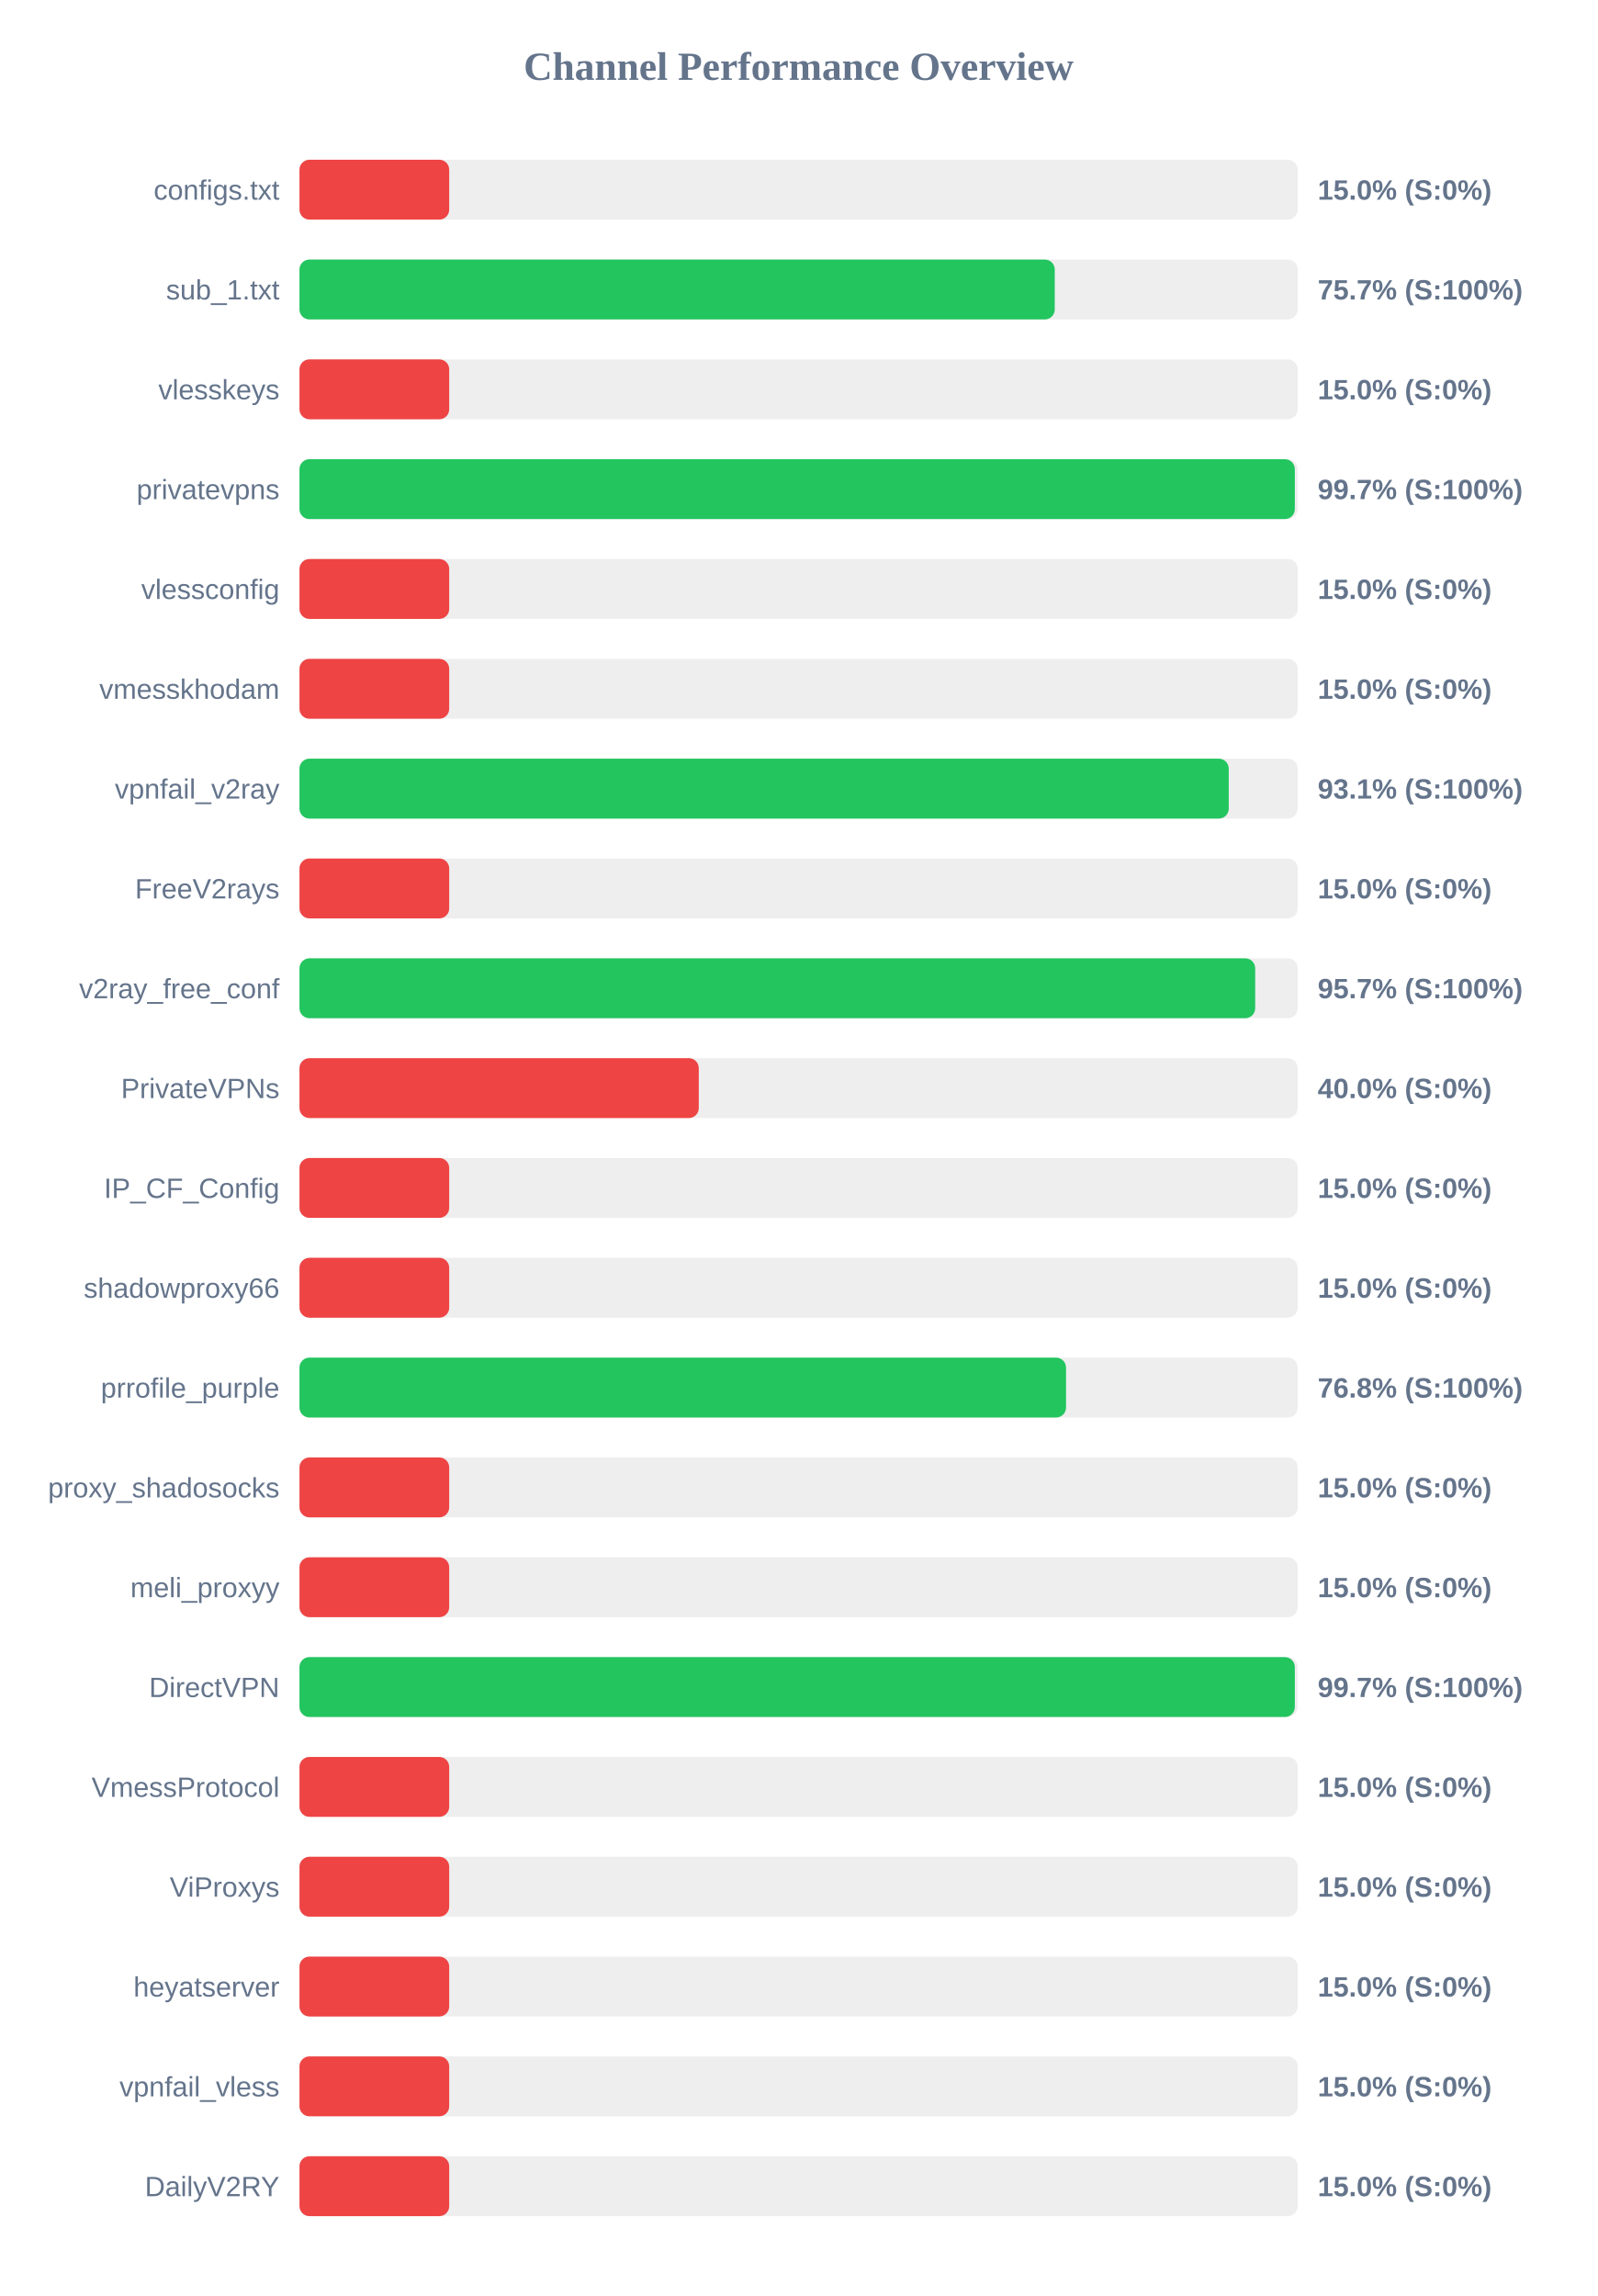
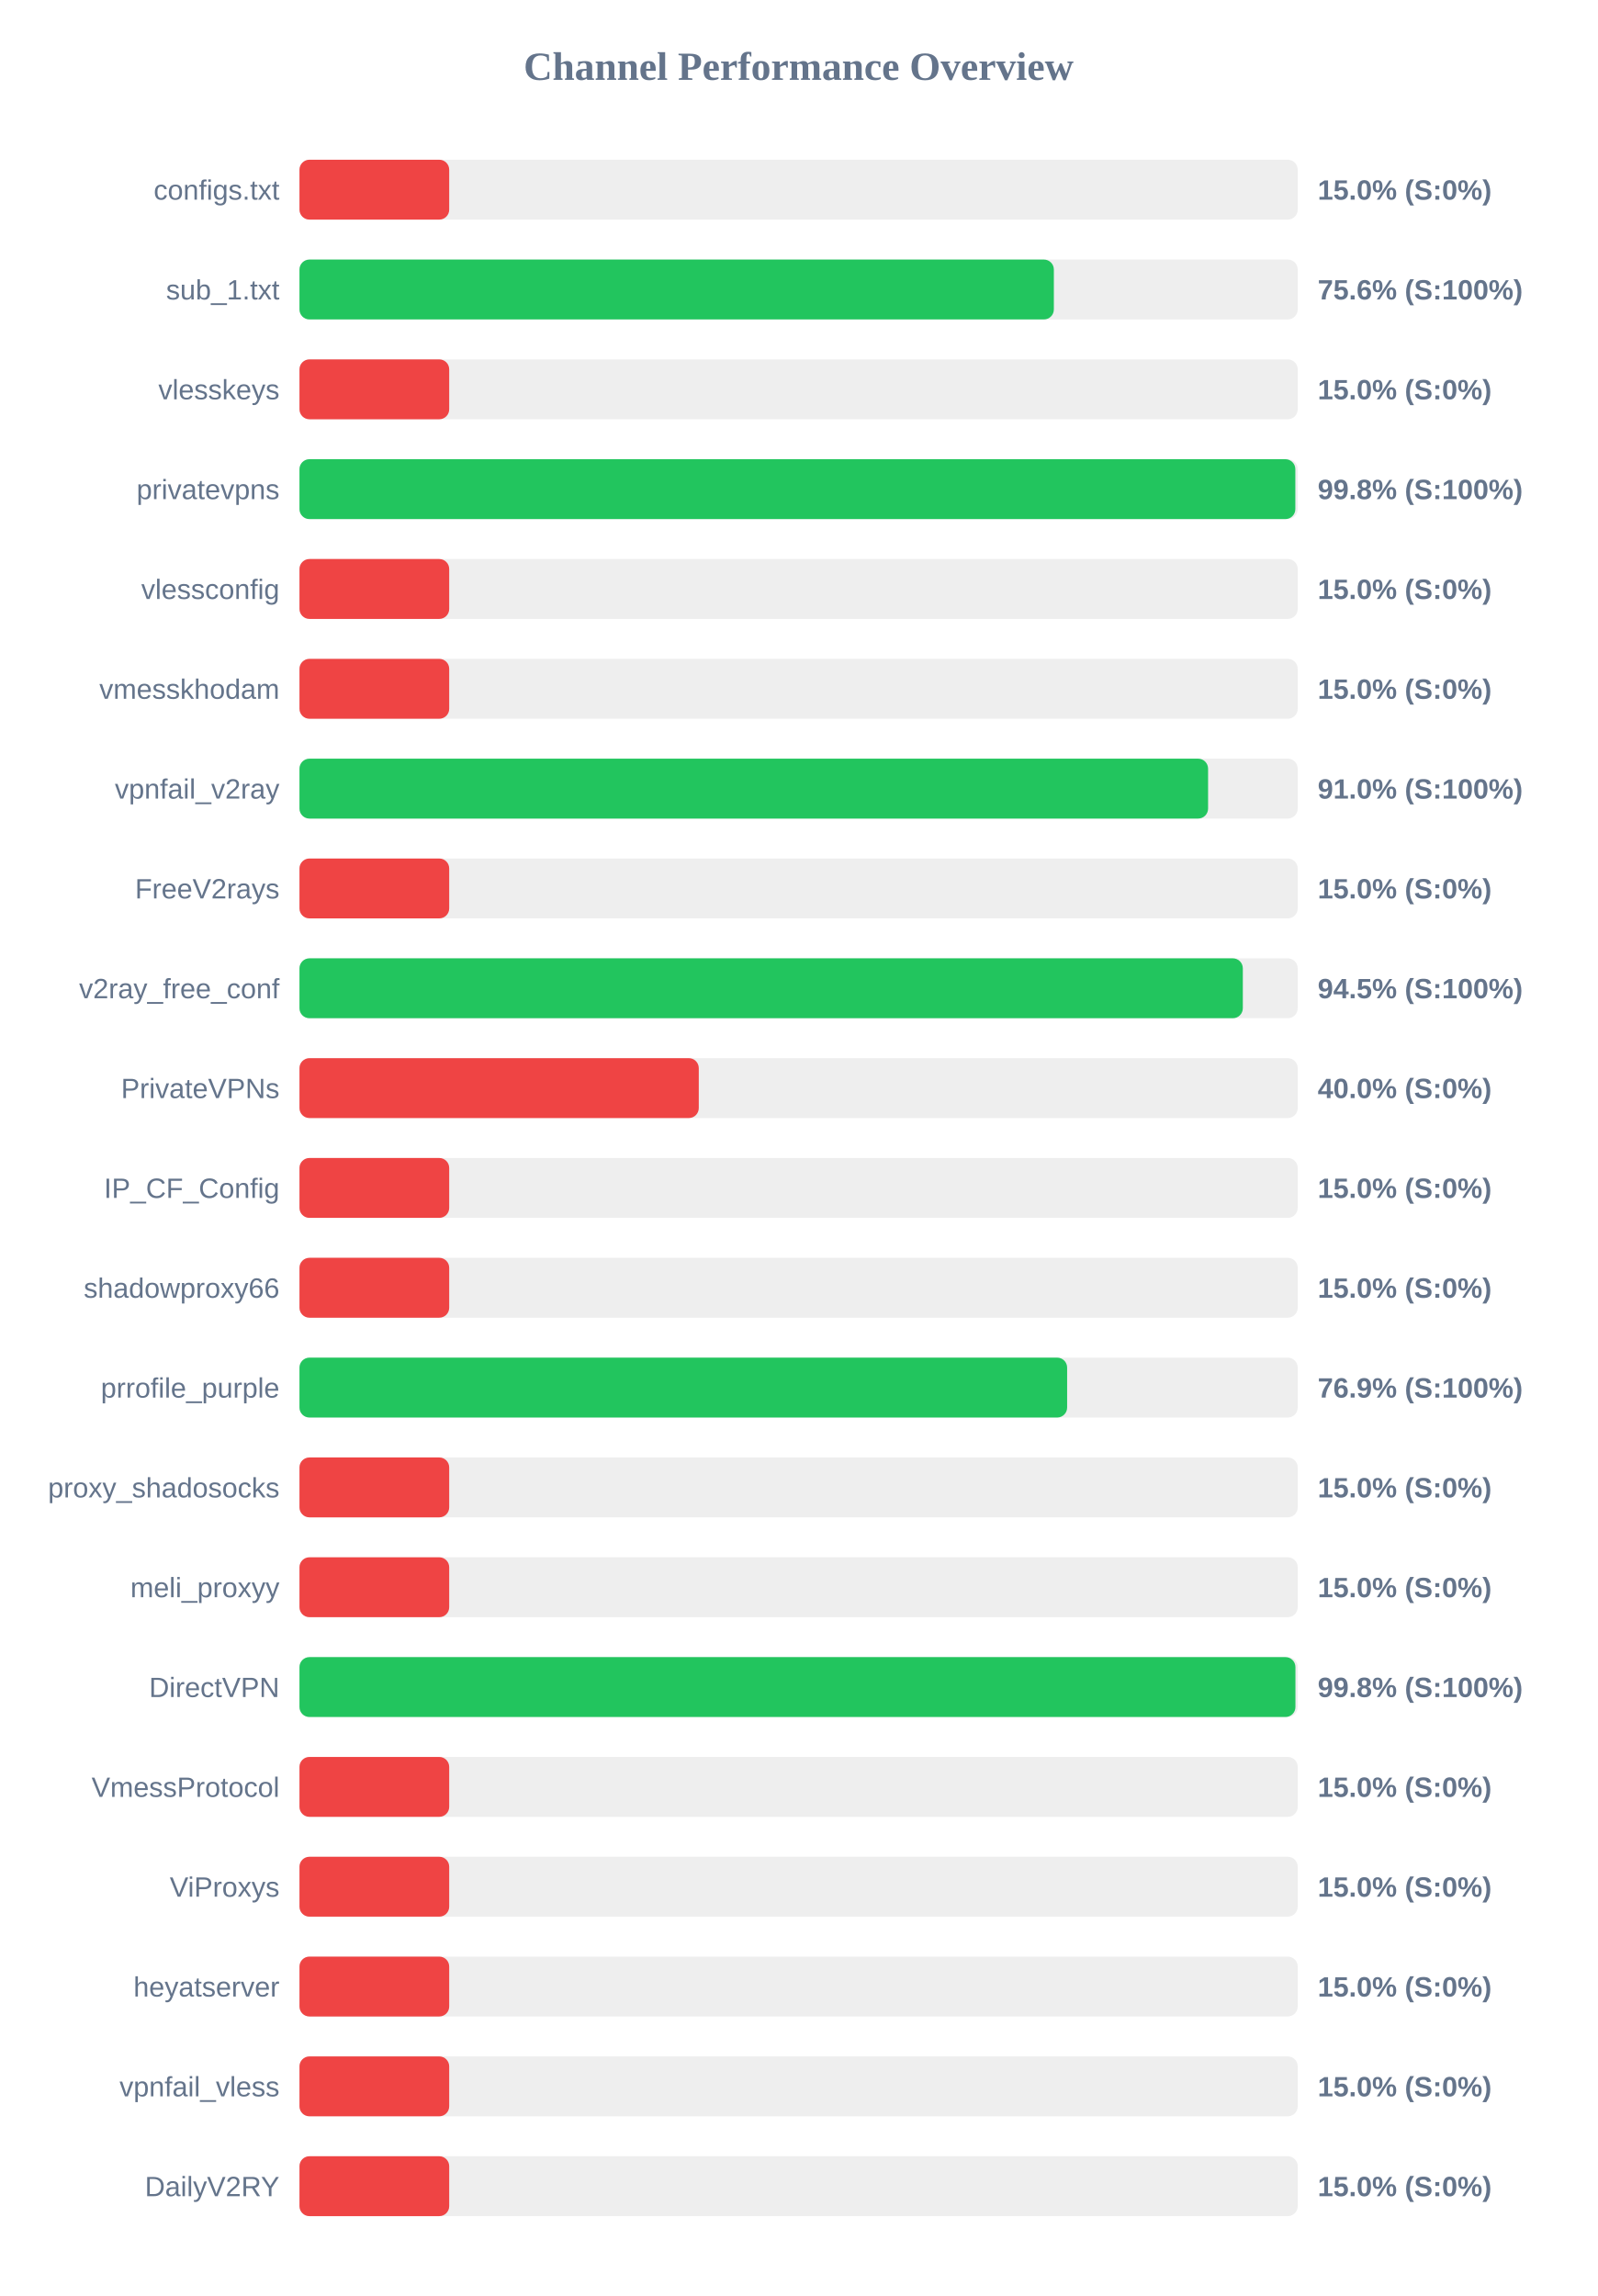
<svg xmlns="http://www.w3.org/2000/svg" width="800" height="1150" version="1.1">
  <style>
        .row { font: 14px Arial; fill: #64748b; }
        .score { font: bold 14px Arial; fill: #64748b; }
    </style>
  <text x="400" y="40" text-anchor="middle" font-size="20px" font-weight="bold" fill="#64748b">Channel Performance Overview</text>
  <rect x="150" y="80" width="500" height="30" fill="#eee" rx="5" />
  <rect x="150" y="80" width="75.0" height="30" fill="#ef4444" rx="5" />
  <text x="140" y="100" text-anchor="end" class="row">configs.txt</text>
  <text x="660" y="100" text-anchor="start" class="score">15.0% (S:0%)</text>
  <rect x="150" y="130" width="500" height="30" fill="#eee" rx="5" />
-   <rect x="150" y="130" width="378.3" height="30" fill="#22c55e" rx="5" />
+   <rect x="150" y="130" width="377.85" height="30" fill="#22c55e" rx="5" />
  <text x="140" y="150" text-anchor="end" class="row">sub_1.txt</text>
-   <text x="660" y="150" text-anchor="start" class="score">75.7% (S:100%)</text>
+   <text x="660" y="150" text-anchor="start" class="score">75.6% (S:100%)</text>
  <rect x="150" y="180" width="500" height="30" fill="#eee" rx="5" />
  <rect x="150" y="180" width="75.0" height="30" fill="#ef4444" rx="5" />
  <text x="140" y="200" text-anchor="end" class="row">vlesskeys</text>
  <text x="660" y="200" text-anchor="start" class="score">15.0% (S:0%)</text>
  <rect x="150" y="230" width="500" height="30" fill="#eee" rx="5" />
-   <rect x="150" y="230" width="498.55" height="30" fill="#22c55e" rx="5" />
+   <rect x="150" y="230" width="498.8" height="30" fill="#22c55e" rx="5" />
  <text x="140" y="250" text-anchor="end" class="row">privatevpns</text>
-   <text x="660" y="250" text-anchor="start" class="score">99.7% (S:100%)</text>
+   <text x="660" y="250" text-anchor="start" class="score">99.8% (S:100%)</text>
  <rect x="150" y="280" width="500" height="30" fill="#eee" rx="5" />
  <rect x="150" y="280" width="75.0" height="30" fill="#ef4444" rx="5" />
  <text x="140" y="300" text-anchor="end" class="row">vlessconfig</text>
  <text x="660" y="300" text-anchor="start" class="score">15.0% (S:0%)</text>
  <rect x="150" y="330" width="500" height="30" fill="#eee" rx="5" />
  <rect x="150" y="330" width="75.0" height="30" fill="#ef4444" rx="5" />
  <text x="140" y="350" text-anchor="end" class="row">vmesskhodam</text>
  <text x="660" y="350" text-anchor="start" class="score">15.0% (S:0%)</text>
  <rect x="150" y="380" width="500" height="30" fill="#eee" rx="5" />
-   <rect x="150" y="380" width="465.45" height="30" fill="#22c55e" rx="5" />
+   <rect x="150" y="380" width="455.1" height="30" fill="#22c55e" rx="5" />
  <text x="140" y="400" text-anchor="end" class="row">vpnfail_v2ray</text>
-   <text x="660" y="400" text-anchor="start" class="score">93.1% (S:100%)</text>
+   <text x="660" y="400" text-anchor="start" class="score">91.0% (S:100%)</text>
  <rect x="150" y="430" width="500" height="30" fill="#eee" rx="5" />
  <rect x="150" y="430" width="75.0" height="30" fill="#ef4444" rx="5" />
  <text x="140" y="450" text-anchor="end" class="row">FreeV2rays</text>
  <text x="660" y="450" text-anchor="start" class="score">15.0% (S:0%)</text>
  <rect x="150" y="480" width="500" height="30" fill="#eee" rx="5" />
-   <rect x="150" y="480" width="478.7" height="30" fill="#22c55e" rx="5" />
+   <rect x="150" y="480" width="472.5" height="30" fill="#22c55e" rx="5" />
  <text x="140" y="500" text-anchor="end" class="row">v2ray_free_conf</text>
-   <text x="660" y="500" text-anchor="start" class="score">95.7% (S:100%)</text>
+   <text x="660" y="500" text-anchor="start" class="score">94.5% (S:100%)</text>
  <rect x="150" y="530" width="500" height="30" fill="#eee" rx="5" />
  <rect x="150" y="530" width="200.0" height="30" fill="#ef4444" rx="5" />
  <text x="140" y="550" text-anchor="end" class="row">PrivateVPNs</text>
  <text x="660" y="550" text-anchor="start" class="score">40.0% (S:0%)</text>
  <rect x="150" y="580" width="500" height="30" fill="#eee" rx="5" />
  <rect x="150" y="580" width="75.0" height="30" fill="#ef4444" rx="5" />
  <text x="140" y="600" text-anchor="end" class="row">IP_CF_Config</text>
  <text x="660" y="600" text-anchor="start" class="score">15.0% (S:0%)</text>
  <rect x="150" y="630" width="500" height="30" fill="#eee" rx="5" />
  <rect x="150" y="630" width="75.0" height="30" fill="#ef4444" rx="5" />
  <text x="140" y="650" text-anchor="end" class="row">shadowproxy66</text>
  <text x="660" y="650" text-anchor="start" class="score">15.0% (S:0%)</text>
  <rect x="150" y="680" width="500" height="30" fill="#eee" rx="5" />
-   <rect x="150" y="680" width="383.95" height="30" fill="#22c55e" rx="5" />
+   <rect x="150" y="680" width="384.5" height="30" fill="#22c55e" rx="5" />
  <text x="140" y="700" text-anchor="end" class="row">prrofile_purple</text>
-   <text x="660" y="700" text-anchor="start" class="score">76.8% (S:100%)</text>
+   <text x="660" y="700" text-anchor="start" class="score">76.9% (S:100%)</text>
  <rect x="150" y="730" width="500" height="30" fill="#eee" rx="5" />
  <rect x="150" y="730" width="75.0" height="30" fill="#ef4444" rx="5" />
  <text x="140" y="750" text-anchor="end" class="row">proxy_shadosocks</text>
  <text x="660" y="750" text-anchor="start" class="score">15.0% (S:0%)</text>
  <rect x="150" y="780" width="500" height="30" fill="#eee" rx="5" />
  <rect x="150" y="780" width="75.0" height="30" fill="#ef4444" rx="5" />
  <text x="140" y="800" text-anchor="end" class="row">meli_proxyy</text>
  <text x="660" y="800" text-anchor="start" class="score">15.0% (S:0%)</text>
  <rect x="150" y="830" width="500" height="30" fill="#eee" rx="5" />
-   <rect x="150" y="830" width="498.55" height="30" fill="#22c55e" rx="5" />
+   <rect x="150" y="830" width="498.85" height="30" fill="#22c55e" rx="5" />
  <text x="140" y="850" text-anchor="end" class="row">DirectVPN</text>
-   <text x="660" y="850" text-anchor="start" class="score">99.7% (S:100%)</text>
+   <text x="660" y="850" text-anchor="start" class="score">99.8% (S:100%)</text>
  <rect x="150" y="880" width="500" height="30" fill="#eee" rx="5" />
  <rect x="150" y="880" width="75.0" height="30" fill="#ef4444" rx="5" />
  <text x="140" y="900" text-anchor="end" class="row">VmessProtocol</text>
  <text x="660" y="900" text-anchor="start" class="score">15.0% (S:0%)</text>
  <rect x="150" y="930" width="500" height="30" fill="#eee" rx="5" />
  <rect x="150" y="930" width="75.0" height="30" fill="#ef4444" rx="5" />
  <text x="140" y="950" text-anchor="end" class="row">ViProxys</text>
  <text x="660" y="950" text-anchor="start" class="score">15.0% (S:0%)</text>
  <rect x="150" y="980" width="500" height="30" fill="#eee" rx="5" />
  <rect x="150" y="980" width="75.0" height="30" fill="#ef4444" rx="5" />
  <text x="140" y="1000" text-anchor="end" class="row">heyatserver</text>
  <text x="660" y="1000" text-anchor="start" class="score">15.0% (S:0%)</text>
  <rect x="150" y="1030" width="500" height="30" fill="#eee" rx="5" />
  <rect x="150" y="1030" width="75.0" height="30" fill="#ef4444" rx="5" />
  <text x="140" y="1050" text-anchor="end" class="row">vpnfail_vless</text>
  <text x="660" y="1050" text-anchor="start" class="score">15.0% (S:0%)</text>
  <rect x="150" y="1080" width="500" height="30" fill="#eee" rx="5" />
  <rect x="150" y="1080" width="75.0" height="30" fill="#ef4444" rx="5" />
  <text x="140" y="1100" text-anchor="end" class="row">DailyV2RY</text>
  <text x="660" y="1100" text-anchor="start" class="score">15.0% (S:0%)</text>
</svg>
